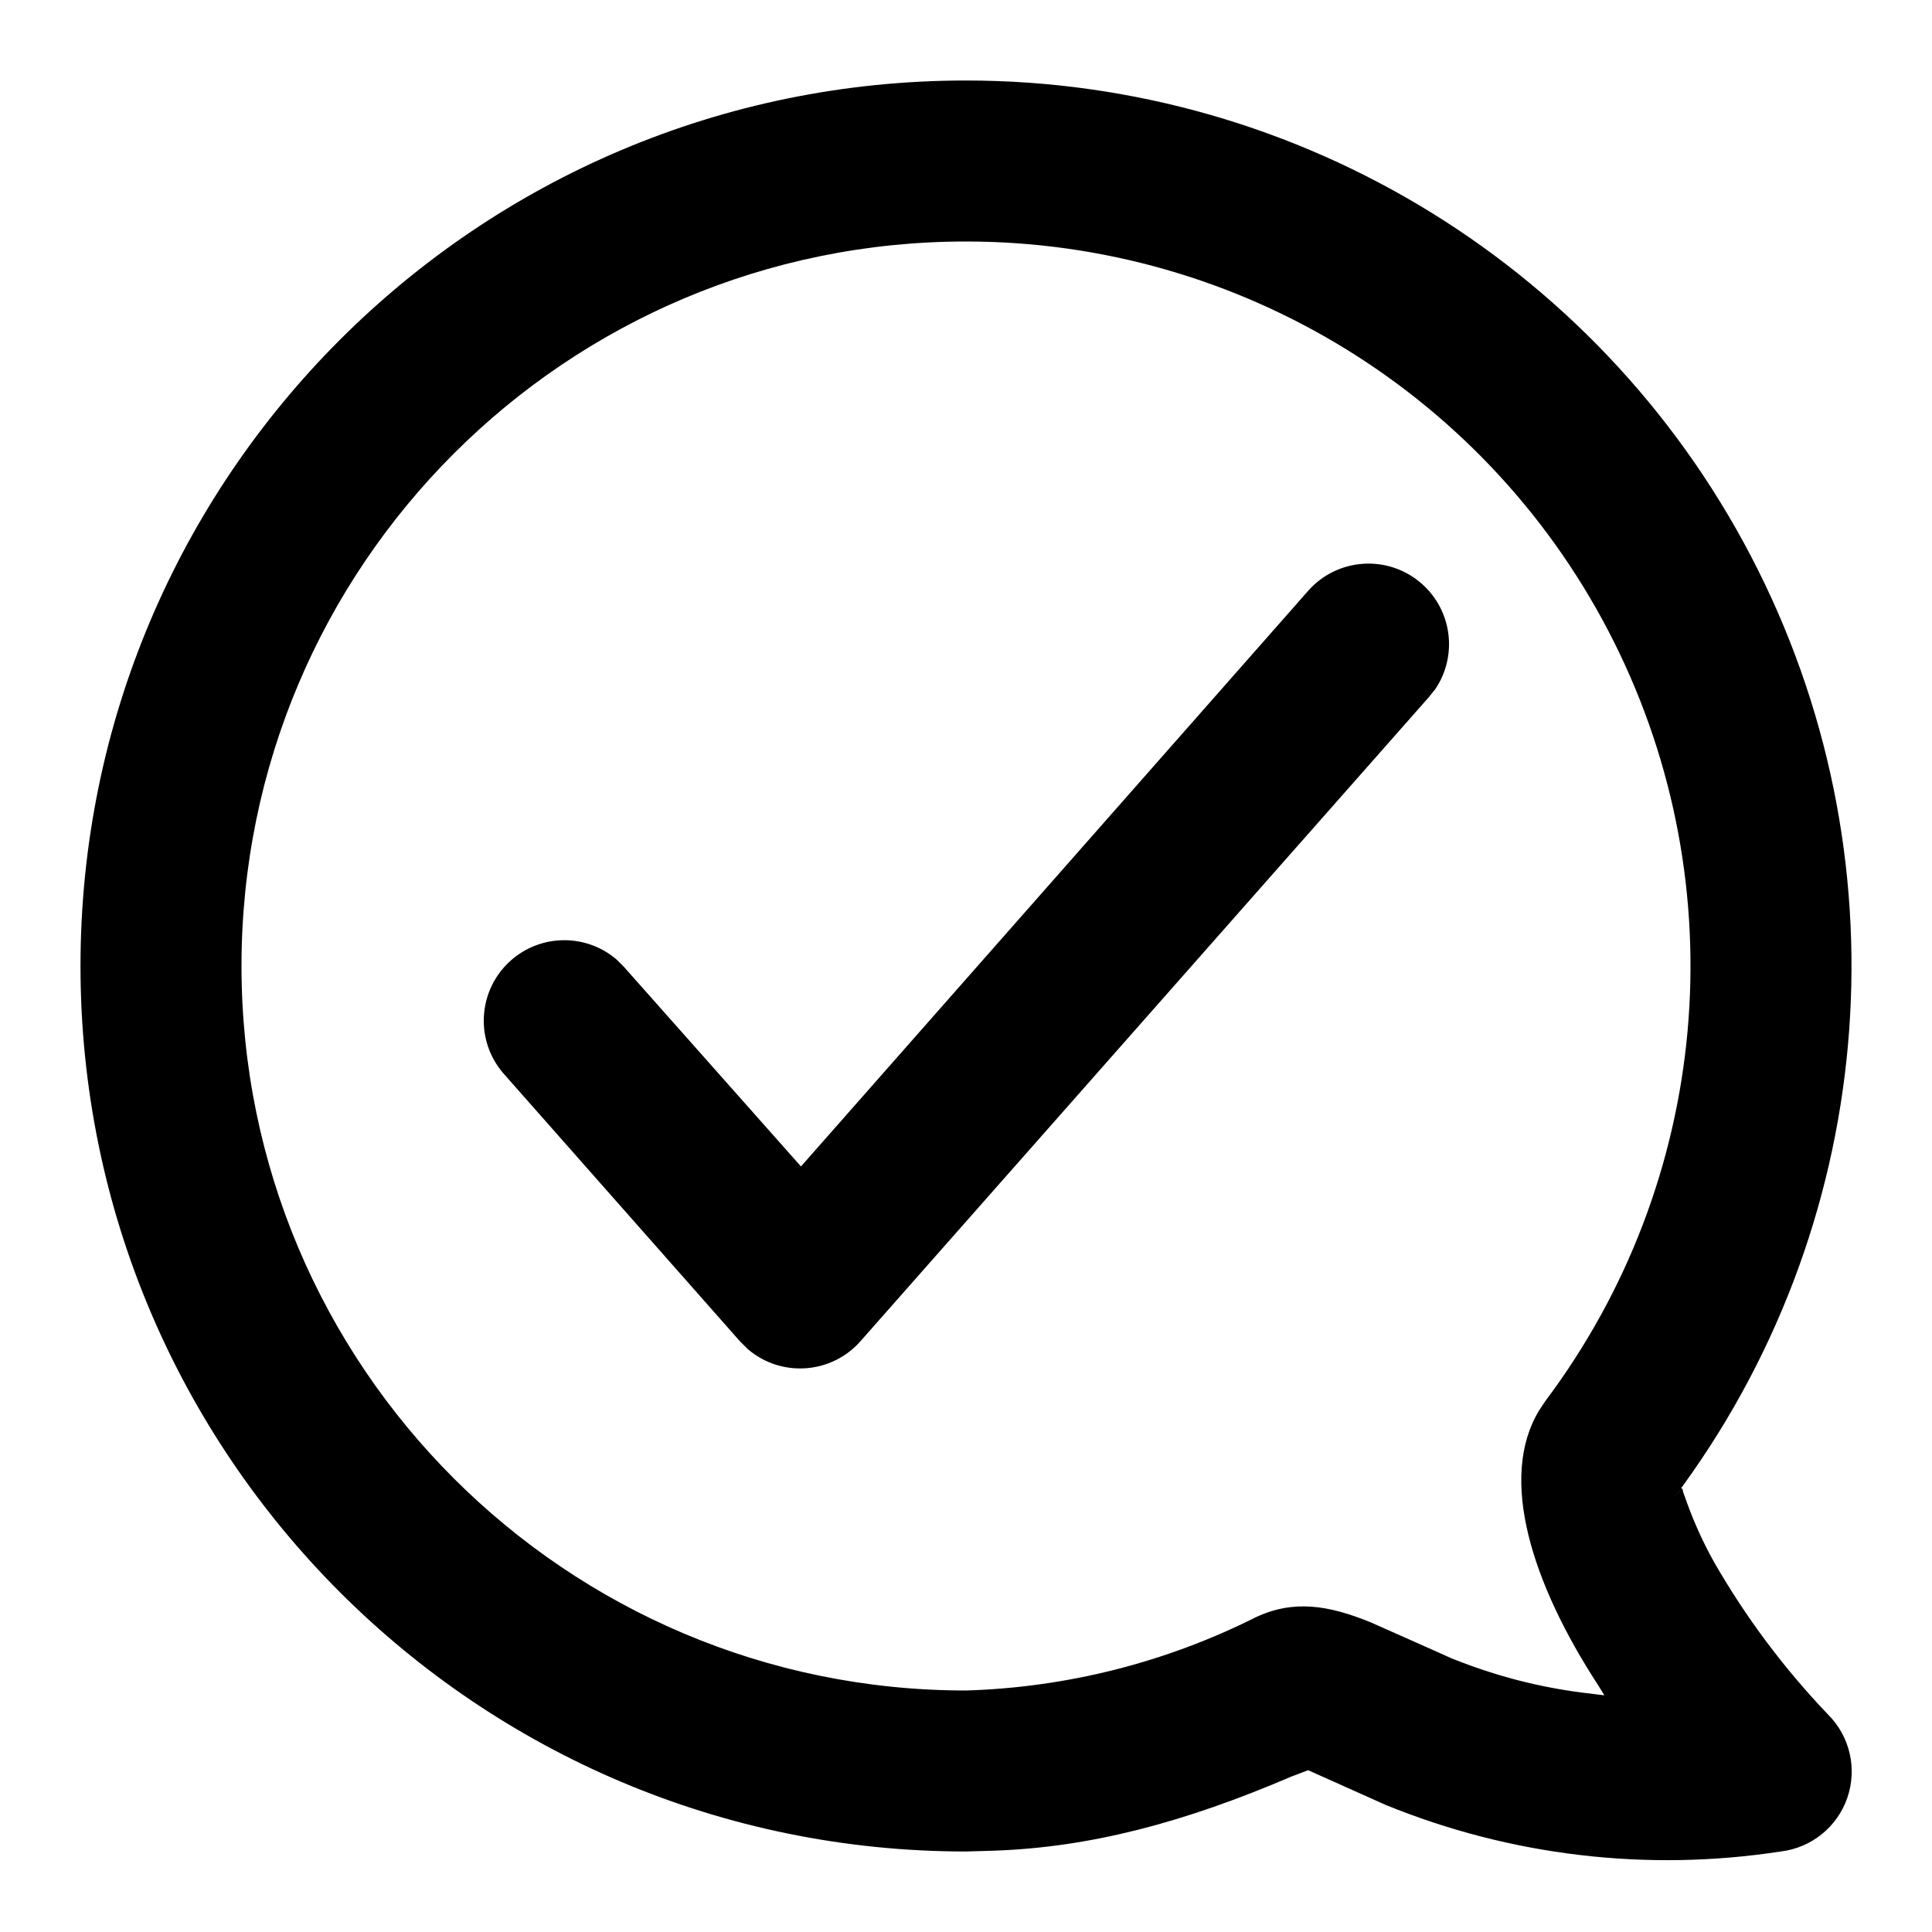
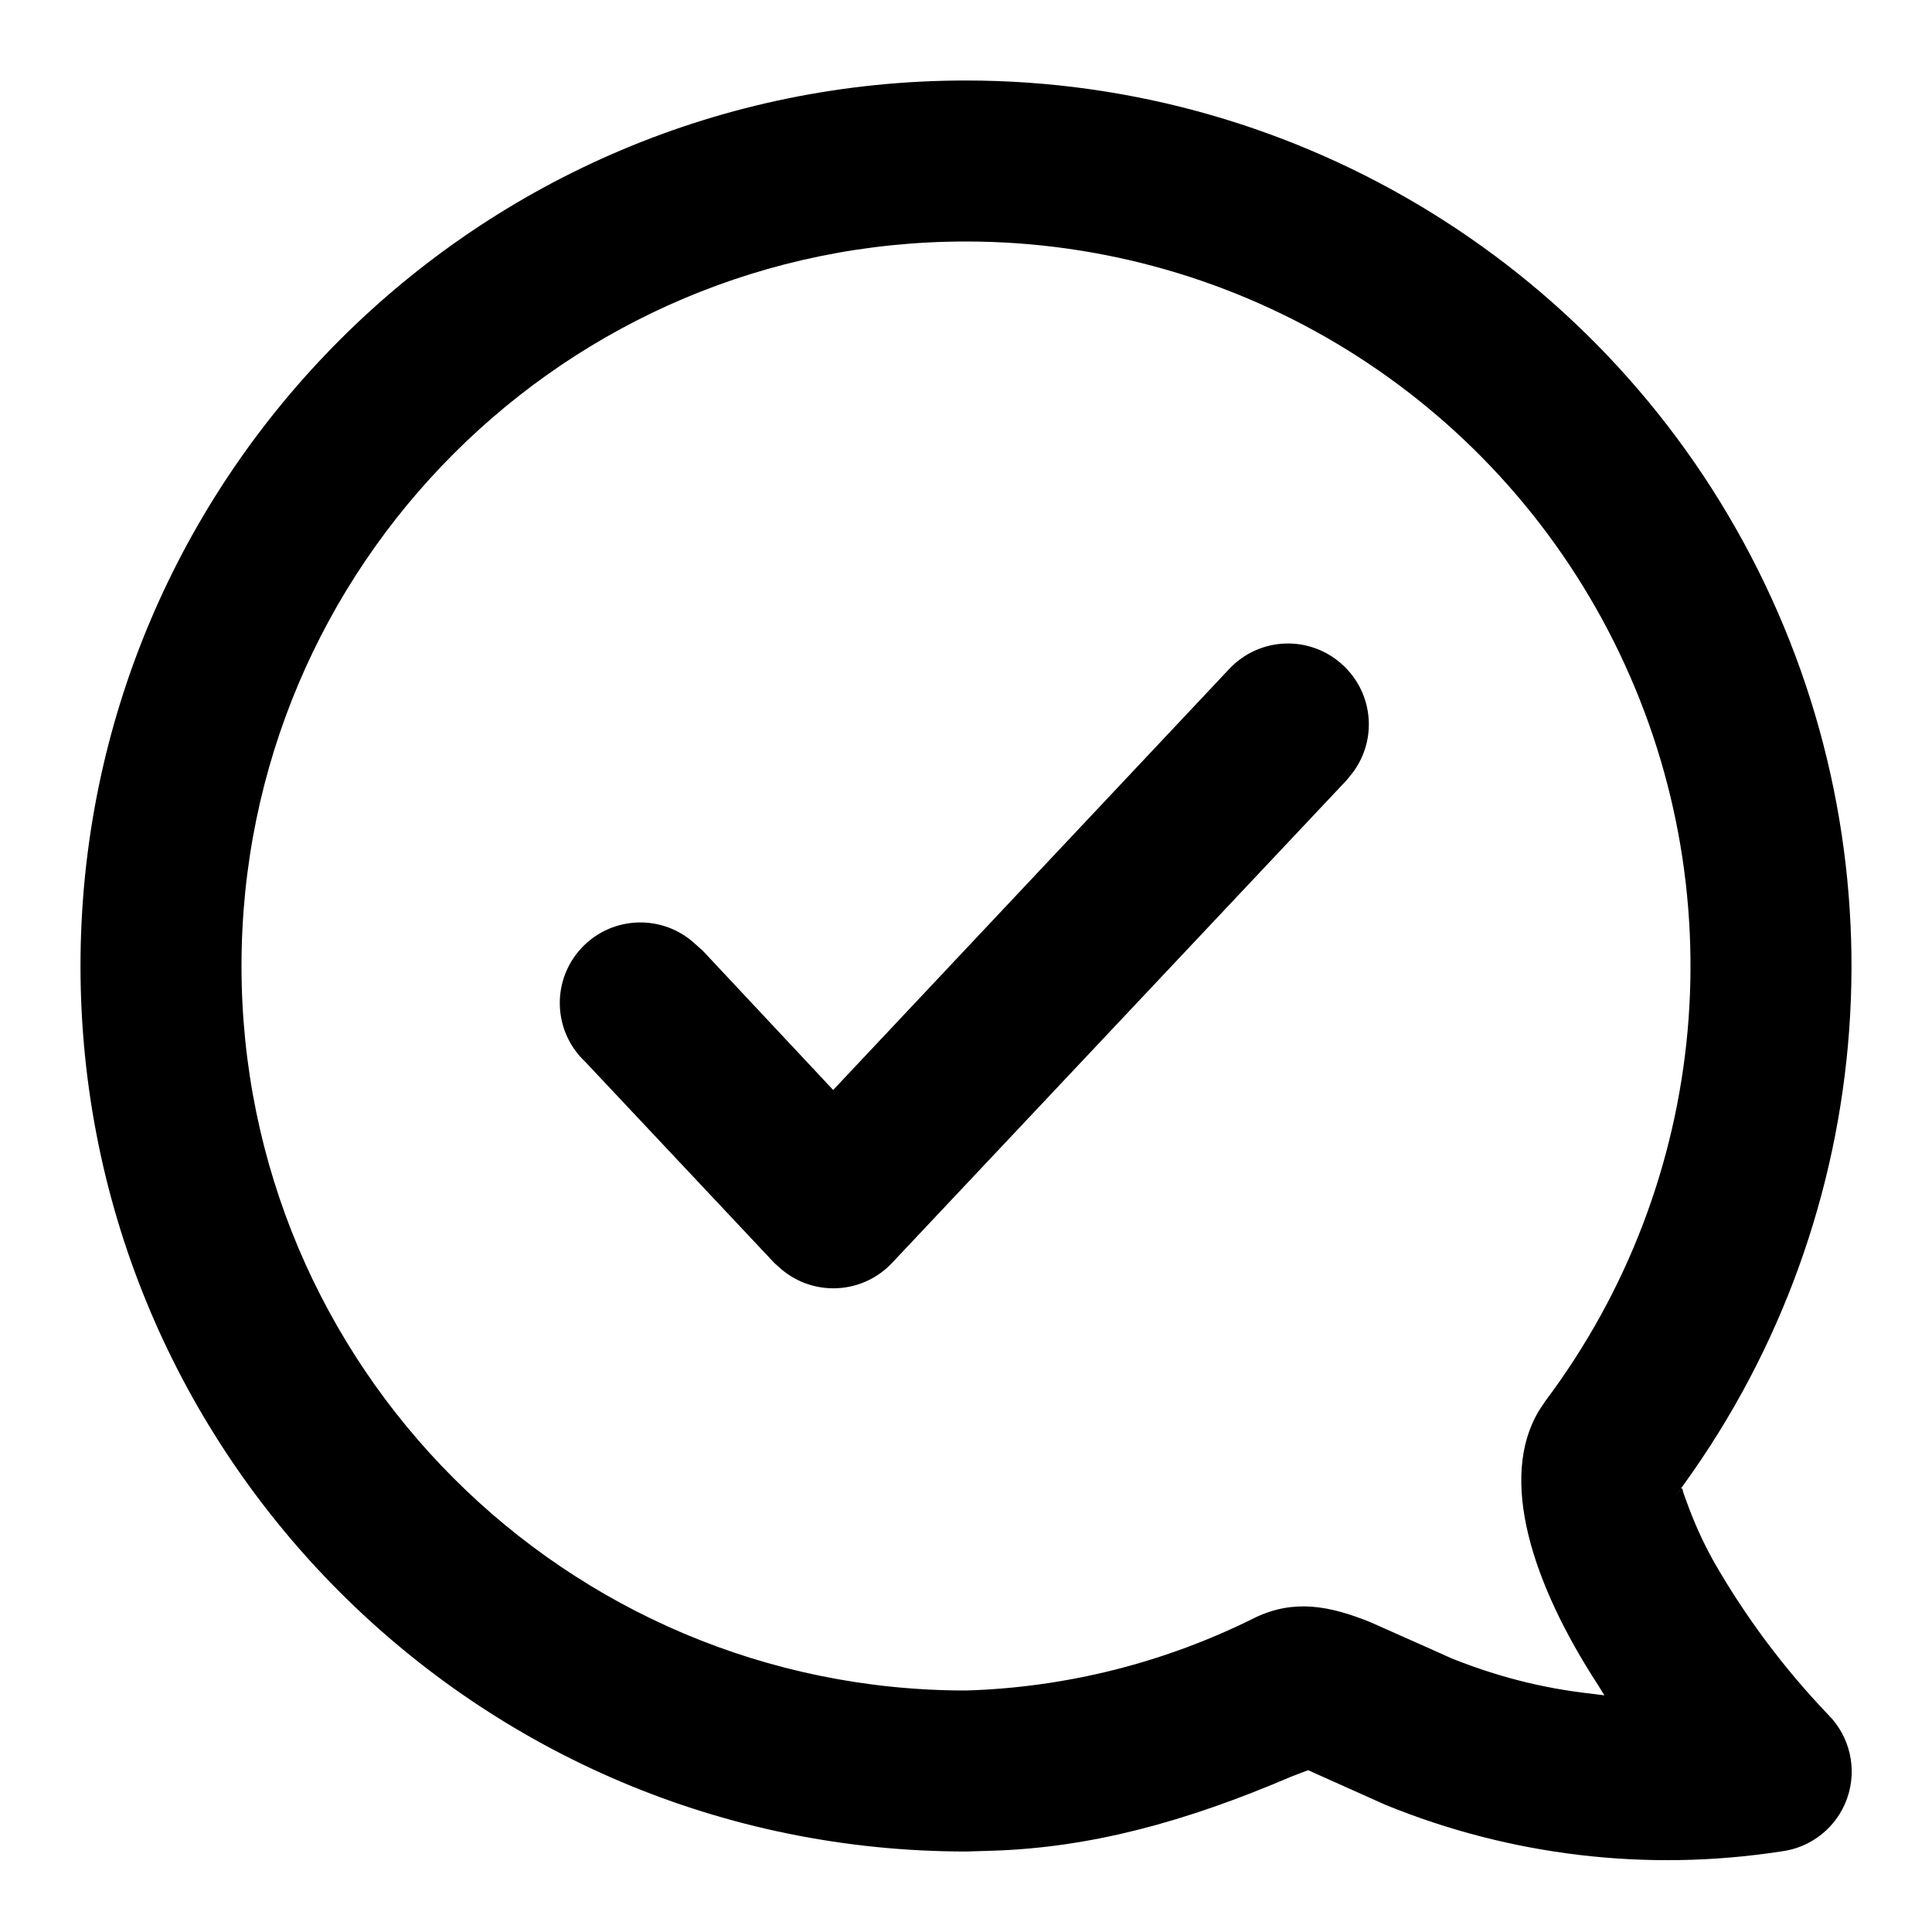
<svg xmlns="http://www.w3.org/2000/svg" viewBox="0 0 24 24">
-   <path d="M12 1a11 11 0 018.8 17.6l.06-.08c.03-.05.04-.04.05.02l.04.11a5 5 0 00.34.75 9.8 9.8 0 001.42 1.9 1 1 0 01-.59 1.7 9.26 9.26 0 01-4.91-.58l-.96-.43-.21.08c-1.33.57-2.5.88-3.7.92L12 23a11 11 0 010-22zm0 2a9 9 0 100 18 8.6 8.6 0 003.6-.91c.47-.22.9-.15 1.42.06l.81.36.2.09c.55.22 1.11.37 1.74.44l.16.02-.08-.13c-.82-1.26-1.24-2.57-.73-3.41l.08-.12A9 9 0 0012 3zm5.66 4.25a1 1 0 01.17 1.31l-.08.1-7.06 8a1 1 0 01-1.4.1l-.1-.1-2.94-3.33a1 1 0 011.41-1.41l.09.09 2.2 2.48 6.3-7.15a1 1 0 011.41-.09z" />
+   <path d="M12 1a11 11 0 018.8 17.6l.06-.08c.03-.05.04-.04.05.02l.04.11a5 5 0 00.34.75 9.8 9.8 0 001.42 1.9 1 1 0 01-.59 1.7 9.26 9.26 0 01-4.91-.58l-.96-.43-.21.08c-1.33.57-2.5.88-3.7.92L12 23a11 11 0 010-22zm0 2a9 9 0 100 18 8.6 8.6 0 003.6-.91c.47-.22.9-.15 1.42.06l.81.36.2.09c.55.22 1.11.37 1.74.44l.16.02-.08-.13c-.82-1.26-1.24-2.57-.73-3.41l.08-.12A9 9 0 0012 3zm4.69 5.27a1 1 0 01.12 1.32l-.08.1-5.65 6a1 1 0 01-1.37.08l-.09-.08-2.35-2.5a1 1 0 011.37-1.46l.09.08 1.62 1.73 4.92-5.23a1 1 0 011.42-.04z" />
</svg>
